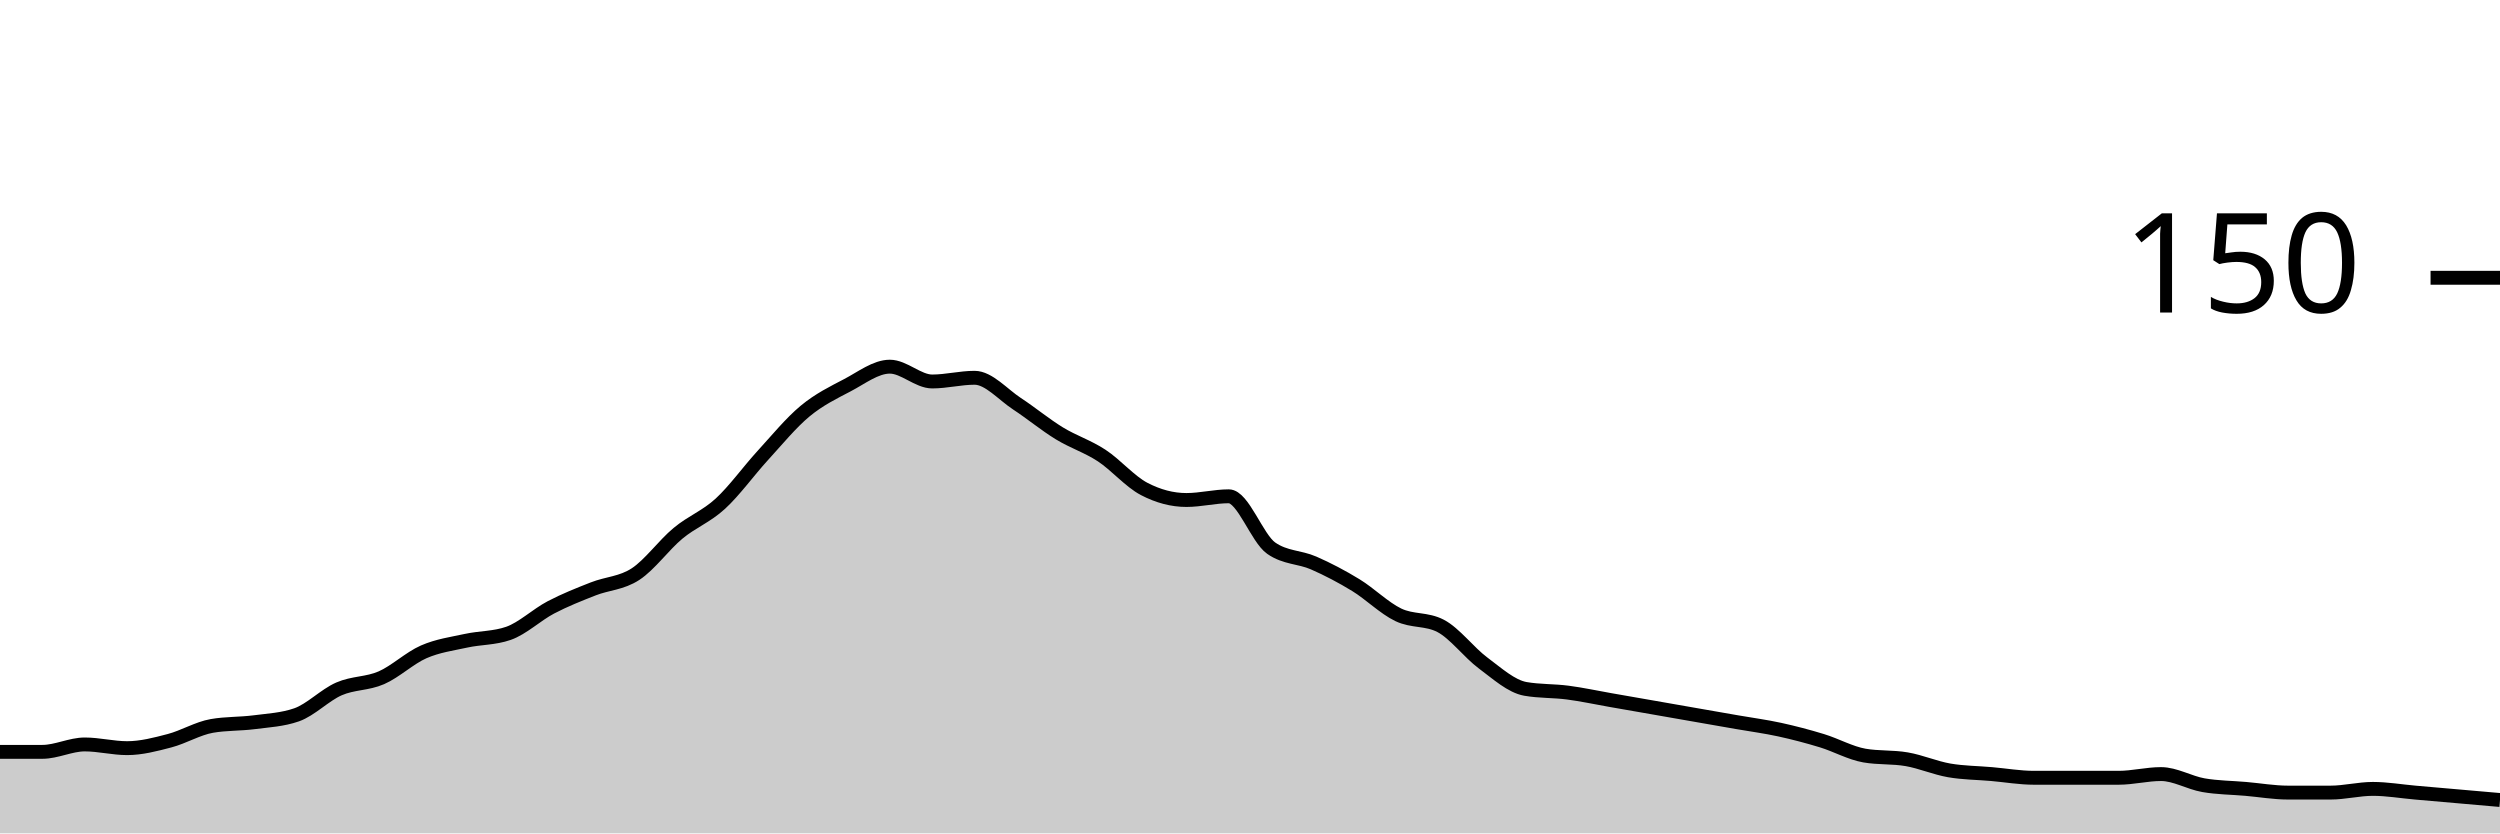
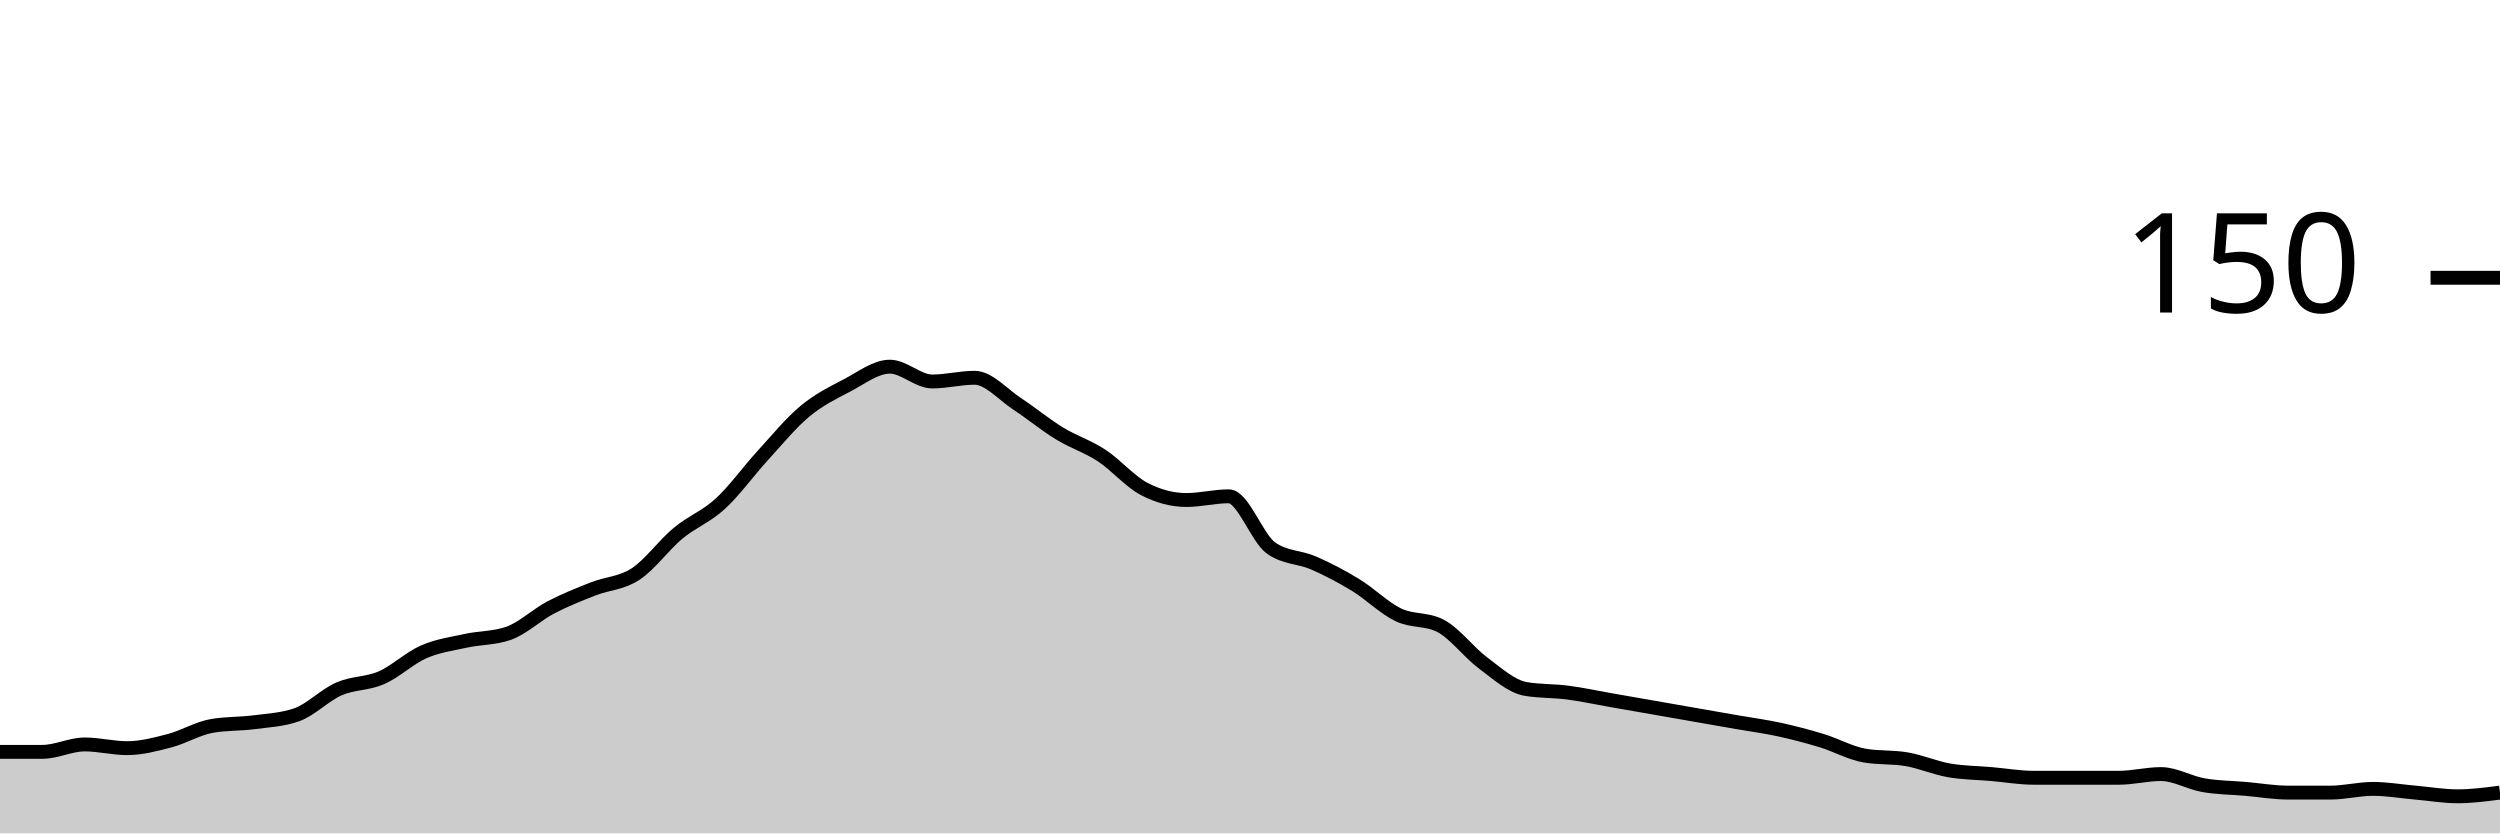
<svg xmlns="http://www.w3.org/2000/svg" viewBox="0 0 180 60">
  <g transform="translate(0,20)">
-     <path class="area" fill="rgba(0, 0, 0, 0.2)" d="M0,34.133C1.017,34.133,2.034,34.133,3.051,34.133C4.068,34.133,5.085,33.6,6.102,33.6C7.119,33.6,8.136,33.867,9.153,33.867C10.169,33.867,11.186,33.6,12.203,33.333C13.22,33.067,14.237,32.444,15.254,32.267C16.271,32.089,17.288,32.133,18.305,32C19.322,31.867,20.339,31.822,21.356,31.467C22.373,31.111,23.39,30.044,24.407,29.6C25.424,29.156,26.441,29.244,27.458,28.8C28.475,28.356,29.492,27.378,30.508,26.933C31.525,26.489,32.542,26.356,33.559,26.133C34.576,25.911,35.593,25.956,36.61,25.6C37.627,25.244,38.644,24.267,39.661,23.733C40.678,23.2,41.695,22.8,42.712,22.4C43.729,22,44.746,22,45.763,21.333C46.78,20.667,47.797,19.244,48.814,18.4C49.831,17.556,50.847,17.2,51.864,16.267C52.881,15.333,53.898,13.911,54.915,12.8C55.932,11.689,56.949,10.444,57.966,9.6C58.983,8.756,60,8.267,61.017,7.733C62.034,7.2,63.051,6.4,64.068,6.4C65.085,6.4,66.102,7.467,67.119,7.467C68.136,7.467,69.153,7.2,70.169,7.2C71.186,7.2,72.203,8.4,73.22,9.067C74.237,9.733,75.254,10.578,76.271,11.2C77.288,11.822,78.305,12.133,79.322,12.8C80.339,13.467,81.356,14.667,82.373,15.2C83.39,15.733,84.407,16,85.424,16C86.441,16,87.458,15.733,88.475,15.733C89.492,15.733,90.508,18.756,91.525,19.467C92.542,20.178,93.559,20.089,94.576,20.533C95.593,20.978,96.61,21.511,97.627,22.133C98.644,22.756,99.661,23.778,100.678,24.267C101.695,24.756,102.712,24.533,103.729,25.067C104.746,25.6,105.763,26.978,106.78,27.733C107.797,28.489,108.814,29.422,109.831,29.6C110.847,29.778,111.864,29.733,112.881,29.867C113.898,30,114.915,30.222,115.932,30.4C116.949,30.578,117.966,30.756,118.983,30.933C120,31.111,121.017,31.289,122.034,31.467C123.051,31.644,124.068,31.822,125.085,32C126.102,32.178,127.119,32.311,128.136,32.533C129.153,32.756,130.169,33.022,131.186,33.333C132.203,33.644,133.22,34.222,134.237,34.4C135.254,34.578,136.271,34.489,137.288,34.667C138.305,34.844,139.322,35.289,140.339,35.467C141.356,35.644,142.373,35.644,143.39,35.733C144.407,35.822,145.424,36,146.441,36C147.458,36,148.475,36,149.492,36C150.508,36,151.525,36,152.542,36C153.559,36,154.576,35.733,155.593,35.733C156.61,35.733,157.627,36.356,158.644,36.533C159.661,36.711,160.678,36.711,161.695,36.8C162.712,36.889,163.729,37.067,164.746,37.067C165.763,37.067,166.78,37.067,167.797,37.067C168.814,37.067,169.831,36.8,170.847,36.8C171.864,36.8,172.881,36.978,173.898,37.067C174.915,37.156,175.932,37.244,176.949,37.333C177.966,37.422,178.983,37.511,180,37.6L180,40C178.983,40,177.966,40,176.949,40C175.932,40,174.915,40,173.898,40C172.881,40,171.864,40,170.847,40C169.831,40,168.814,40,167.797,40C166.78,40,165.763,40,164.746,40C163.729,40,162.712,40,161.695,40C160.678,40,159.661,40,158.644,40C157.627,40,156.61,40,155.593,40C154.576,40,153.559,40,152.542,40C151.525,40,150.508,40,149.492,40C148.475,40,147.458,40,146.441,40C145.424,40,144.407,40,143.39,40C142.373,40,141.356,40,140.339,40C139.322,40,138.305,40,137.288,40C136.271,40,135.254,40,134.237,40C133.22,40,132.203,40,131.186,40C130.169,40,129.153,40,128.136,40C127.119,40,126.102,40,125.085,40C124.068,40,123.051,40,122.034,40C121.017,40,120,40,118.983,40C117.966,40,116.949,40,115.932,40C114.915,40,113.898,40,112.881,40C111.864,40,110.847,40,109.831,40C108.814,40,107.797,40,106.78,40C105.763,40,104.746,40,103.729,40C102.712,40,101.695,40,100.678,40C99.661,40,98.644,40,97.627,40C96.61,40,95.593,40,94.576,40C93.559,40,92.542,40,91.525,40C90.508,40,89.492,40,88.475,40C87.458,40,86.441,40,85.424,40C84.407,40,83.39,40,82.373,40C81.356,40,80.339,40,79.322,40C78.305,40,77.288,40,76.271,40C75.254,40,74.237,40,73.22,40C72.203,40,71.186,40,70.169,40C69.153,40,68.136,40,67.119,40C66.102,40,65.085,40,64.068,40C63.051,40,62.034,40,61.017,40C60,40,58.983,40,57.966,40C56.949,40,55.932,40,54.915,40C53.898,40,52.881,40,51.864,40C50.847,40,49.831,40,48.814,40C47.797,40,46.78,40,45.763,40C44.746,40,43.729,40,42.712,40C41.695,40,40.678,40,39.661,40C38.644,40,37.627,40,36.61,40C35.593,40,34.576,40,33.559,40C32.542,40,31.525,40,30.508,40C29.492,40,28.475,40,27.458,40C26.441,40,25.424,40,24.407,40C23.39,40,22.373,40,21.356,40C20.339,40,19.322,40,18.305,40C17.288,40,16.271,40,15.254,40C14.237,40,13.22,40,12.203,40C11.186,40,10.169,40,9.153,40C8.136,40,7.119,40,6.102,40C5.085,40,4.068,40,3.051,40C2.034,40,1.017,40,0,40Z" />
-     <path class="line" stroke="black" fill="none" d="M0,34.133C1.017,34.133,2.034,34.133,3.051,34.133C4.068,34.133,5.085,33.6,6.102,33.6C7.119,33.6,8.136,33.867,9.153,33.867C10.169,33.867,11.186,33.6,12.203,33.333C13.22,33.067,14.237,32.444,15.254,32.267C16.271,32.089,17.288,32.133,18.305,32C19.322,31.867,20.339,31.822,21.356,31.467C22.373,31.111,23.39,30.044,24.407,29.6C25.424,29.156,26.441,29.244,27.458,28.8C28.475,28.356,29.492,27.378,30.508,26.933C31.525,26.489,32.542,26.356,33.559,26.133C34.576,25.911,35.593,25.956,36.61,25.6C37.627,25.244,38.644,24.267,39.661,23.733C40.678,23.2,41.695,22.8,42.712,22.4C43.729,22,44.746,22,45.763,21.333C46.78,20.667,47.797,19.244,48.814,18.4C49.831,17.556,50.847,17.2,51.864,16.267C52.881,15.333,53.898,13.911,54.915,12.8C55.932,11.689,56.949,10.444,57.966,9.6C58.983,8.756,60,8.267,61.017,7.733C62.034,7.2,63.051,6.4,64.068,6.4C65.085,6.4,66.102,7.467,67.119,7.467C68.136,7.467,69.153,7.2,70.169,7.2C71.186,7.2,72.203,8.4,73.22,9.067C74.237,9.733,75.254,10.578,76.271,11.2C77.288,11.822,78.305,12.133,79.322,12.8C80.339,13.467,81.356,14.667,82.373,15.2C83.39,15.733,84.407,16,85.424,16C86.441,16,87.458,15.733,88.475,15.733C89.492,15.733,90.508,18.756,91.525,19.467C92.542,20.178,93.559,20.089,94.576,20.533C95.593,20.978,96.61,21.511,97.627,22.133C98.644,22.756,99.661,23.778,100.678,24.267C101.695,24.756,102.712,24.533,103.729,25.067C104.746,25.6,105.763,26.978,106.78,27.733C107.797,28.489,108.814,29.422,109.831,29.6C110.847,29.778,111.864,29.733,112.881,29.867C113.898,30,114.915,30.222,115.932,30.4C116.949,30.578,117.966,30.756,118.983,30.933C120,31.111,121.017,31.289,122.034,31.467C123.051,31.644,124.068,31.822,125.085,32C126.102,32.178,127.119,32.311,128.136,32.533C129.153,32.756,130.169,33.022,131.186,33.333C132.203,33.644,133.22,34.222,134.237,34.4C135.254,34.578,136.271,34.489,137.288,34.667C138.305,34.844,139.322,35.289,140.339,35.467C141.356,35.644,142.373,35.644,143.39,35.733C144.407,35.822,145.424,36,146.441,36C147.458,36,148.475,36,149.492,36C150.508,36,151.525,36,152.542,36C153.559,36,154.576,35.733,155.593,35.733C156.61,35.733,157.627,36.356,158.644,36.533C159.661,36.711,160.678,36.711,161.695,36.8C162.712,36.889,163.729,37.067,164.746,37.067C165.763,37.067,166.78,37.067,167.797,37.067C168.814,37.067,169.831,36.8,170.847,36.8C171.864,36.8,172.881,36.978,173.898,37.067C174.915,37.156,175.932,37.244,176.949,37.333C177.966,37.422,178.983,37.511,180,37.6" />
+     <path class="area" fill="rgba(0, 0, 0, 0.2)" d="M0,34.133C1.017,34.133,2.034,34.133,3.051,34.133C4.068,34.133,5.085,33.6,6.102,33.6C7.119,33.6,8.136,33.867,9.153,33.867C10.169,33.867,11.186,33.6,12.203,33.333C13.22,33.067,14.237,32.444,15.254,32.267C16.271,32.089,17.288,32.133,18.305,32C19.322,31.867,20.339,31.822,21.356,31.467C22.373,31.111,23.39,30.044,24.407,29.6C25.424,29.156,26.441,29.244,27.458,28.8C28.475,28.356,29.492,27.378,30.508,26.933C31.525,26.489,32.542,26.356,33.559,26.133C34.576,25.911,35.593,25.956,36.61,25.6C37.627,25.244,38.644,24.267,39.661,23.733C40.678,23.2,41.695,22.8,42.712,22.4C43.729,22,44.746,22,45.763,21.333C46.78,20.667,47.797,19.244,48.814,18.4C49.831,17.556,50.847,17.2,51.864,16.267C52.881,15.333,53.898,13.911,54.915,12.8C55.932,11.689,56.949,10.444,57.966,9.6C58.983,8.756,60,8.267,61.017,7.733C62.034,7.2,63.051,6.4,64.068,6.4C65.085,6.4,66.102,7.467,67.119,7.467C68.136,7.467,69.153,7.2,70.169,7.2C71.186,7.2,72.203,8.4,73.22,9.067C74.237,9.733,75.254,10.578,76.271,11.2C77.288,11.822,78.305,12.133,79.322,12.8C80.339,13.467,81.356,14.667,82.373,15.2C83.39,15.733,84.407,16,85.424,16C86.441,16,87.458,15.733,88.475,15.733C89.492,15.733,90.508,18.756,91.525,19.467C92.542,20.178,93.559,20.089,94.576,20.533C95.593,20.978,96.61,21.511,97.627,22.133C98.644,22.756,99.661,23.778,100.678,24.267C101.695,24.756,102.712,24.533,103.729,25.067C104.746,25.6,105.763,26.978,106.78,27.733C107.797,28.489,108.814,29.422,109.831,29.6C110.847,29.778,111.864,29.733,112.881,29.867C113.898,30,114.915,30.222,115.932,30.4C116.949,30.578,117.966,30.756,118.983,30.933C120,31.111,121.017,31.289,122.034,31.467C123.051,31.644,124.068,31.822,125.085,32C126.102,32.178,127.119,32.311,128.136,32.533C129.153,32.756,130.169,33.022,131.186,33.333C132.203,33.644,133.22,34.222,134.237,34.4C135.254,34.578,136.271,34.489,137.288,34.667C138.305,34.844,139.322,35.289,140.339,35.467C141.356,35.644,142.373,35.644,143.39,35.733C144.407,35.822,145.424,36,146.441,36C147.458,36,148.475,36,149.492,36C150.508,36,151.525,36,152.542,36C153.559,36,154.576,35.733,155.593,35.733C156.61,35.733,157.627,36.356,158.644,36.533C159.661,36.711,160.678,36.711,161.695,36.8C162.712,36.889,163.729,37.067,164.746,37.067C165.763,37.067,166.78,37.067,167.797,37.067C168.814,37.067,169.831,36.8,170.847,36.8C171.864,36.8,172.881,36.978,173.898,37.067C174.915,37.156,175.932,37.333,176.949,37.333C177.966,37.333,178.983,37.2,180,37.067L180,40C178.983,40,177.966,40,176.949,40C175.932,40,174.915,40,173.898,40C172.881,40,171.864,40,170.847,40C169.831,40,168.814,40,167.797,40C166.78,40,165.763,40,164.746,40C163.729,40,162.712,40,161.695,40C160.678,40,159.661,40,158.644,40C157.627,40,156.61,40,155.593,40C154.576,40,153.559,40,152.542,40C151.525,40,150.508,40,149.492,40C148.475,40,147.458,40,146.441,40C145.424,40,144.407,40,143.39,40C142.373,40,141.356,40,140.339,40C139.322,40,138.305,40,137.288,40C136.271,40,135.254,40,134.237,40C133.22,40,132.203,40,131.186,40C130.169,40,129.153,40,128.136,40C127.119,40,126.102,40,125.085,40C124.068,40,123.051,40,122.034,40C121.017,40,120,40,118.983,40C117.966,40,116.949,40,115.932,40C114.915,40,113.898,40,112.881,40C111.864,40,110.847,40,109.831,40C108.814,40,107.797,40,106.78,40C105.763,40,104.746,40,103.729,40C102.712,40,101.695,40,100.678,40C99.661,40,98.644,40,97.627,40C96.61,40,95.593,40,94.576,40C93.559,40,92.542,40,91.525,40C90.508,40,89.492,40,88.475,40C87.458,40,86.441,40,85.424,40C84.407,40,83.39,40,82.373,40C81.356,40,80.339,40,79.322,40C78.305,40,77.288,40,76.271,40C75.254,40,74.237,40,73.22,40C72.203,40,71.186,40,70.169,40C69.153,40,68.136,40,67.119,40C66.102,40,65.085,40,64.068,40C63.051,40,62.034,40,61.017,40C60,40,58.983,40,57.966,40C56.949,40,55.932,40,54.915,40C53.898,40,52.881,40,51.864,40C50.847,40,49.831,40,48.814,40C47.797,40,46.78,40,45.763,40C44.746,40,43.729,40,42.712,40C41.695,40,40.678,40,39.661,40C38.644,40,37.627,40,36.61,40C35.593,40,34.576,40,33.559,40C32.542,40,31.525,40,30.508,40C29.492,40,28.475,40,27.458,40C26.441,40,25.424,40,24.407,40C23.39,40,22.373,40,21.356,40C20.339,40,19.322,40,18.305,40C17.288,40,16.271,40,15.254,40C14.237,40,13.22,40,12.203,40C11.186,40,10.169,40,9.153,40C8.136,40,7.119,40,6.102,40C5.085,40,4.068,40,3.051,40C2.034,40,1.017,40,0,40Z" />
+     <path class="line" stroke="black" fill="none" d="M0,34.133C1.017,34.133,2.034,34.133,3.051,34.133C4.068,34.133,5.085,33.6,6.102,33.6C7.119,33.6,8.136,33.867,9.153,33.867C10.169,33.867,11.186,33.6,12.203,33.333C13.22,33.067,14.237,32.444,15.254,32.267C16.271,32.089,17.288,32.133,18.305,32C19.322,31.867,20.339,31.822,21.356,31.467C22.373,31.111,23.39,30.044,24.407,29.6C25.424,29.156,26.441,29.244,27.458,28.8C28.475,28.356,29.492,27.378,30.508,26.933C31.525,26.489,32.542,26.356,33.559,26.133C34.576,25.911,35.593,25.956,36.61,25.6C37.627,25.244,38.644,24.267,39.661,23.733C40.678,23.2,41.695,22.8,42.712,22.4C43.729,22,44.746,22,45.763,21.333C46.78,20.667,47.797,19.244,48.814,18.4C49.831,17.556,50.847,17.2,51.864,16.267C52.881,15.333,53.898,13.911,54.915,12.8C55.932,11.689,56.949,10.444,57.966,9.6C58.983,8.756,60,8.267,61.017,7.733C62.034,7.2,63.051,6.4,64.068,6.4C65.085,6.4,66.102,7.467,67.119,7.467C68.136,7.467,69.153,7.2,70.169,7.2C71.186,7.2,72.203,8.4,73.22,9.067C74.237,9.733,75.254,10.578,76.271,11.2C77.288,11.822,78.305,12.133,79.322,12.8C80.339,13.467,81.356,14.667,82.373,15.2C83.39,15.733,84.407,16,85.424,16C86.441,16,87.458,15.733,88.475,15.733C89.492,15.733,90.508,18.756,91.525,19.467C92.542,20.178,93.559,20.089,94.576,20.533C95.593,20.978,96.61,21.511,97.627,22.133C98.644,22.756,99.661,23.778,100.678,24.267C101.695,24.756,102.712,24.533,103.729,25.067C104.746,25.6,105.763,26.978,106.78,27.733C107.797,28.489,108.814,29.422,109.831,29.6C110.847,29.778,111.864,29.733,112.881,29.867C113.898,30,114.915,30.222,115.932,30.4C116.949,30.578,117.966,30.756,118.983,30.933C120,31.111,121.017,31.289,122.034,31.467C123.051,31.644,124.068,31.822,125.085,32C126.102,32.178,127.119,32.311,128.136,32.533C129.153,32.756,130.169,33.022,131.186,33.333C132.203,33.644,133.22,34.222,134.237,34.4C135.254,34.578,136.271,34.489,137.288,34.667C138.305,34.844,139.322,35.289,140.339,35.467C141.356,35.644,142.373,35.644,143.39,35.733C144.407,35.822,145.424,36,146.441,36C147.458,36,148.475,36,149.492,36C150.508,36,151.525,36,152.542,36C153.559,36,154.576,35.733,155.593,35.733C156.61,35.733,157.627,36.356,158.644,36.533C159.661,36.711,160.678,36.711,161.695,36.8C162.712,36.889,163.729,37.067,164.746,37.067C165.763,37.067,166.78,37.067,167.797,37.067C168.814,37.067,169.831,36.8,170.847,36.8C171.864,36.8,172.881,36.978,173.898,37.067C174.915,37.156,175.932,37.333,176.949,37.333C177.966,37.333,178.983,37.2,180,37.067" />
    <path class="axis-ceiling" stroke-width="1" stroke="black" fill="none" d="M175,0L180,0" />
    <text class="axis-ceiling-label" font-family="sans-serif" text-anchor="end" font-size="10px" x="170" y="2.5">150</text>
  </g>
</svg>
